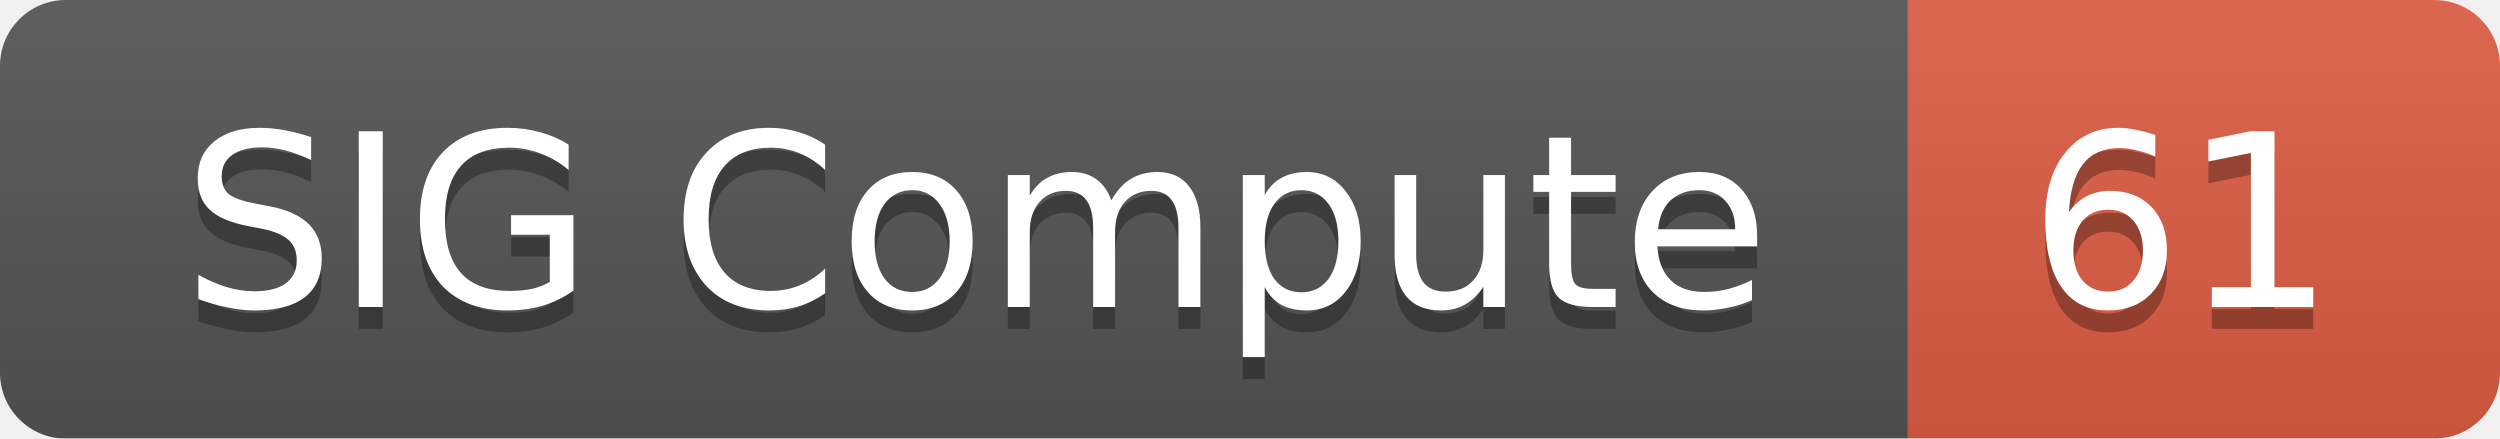
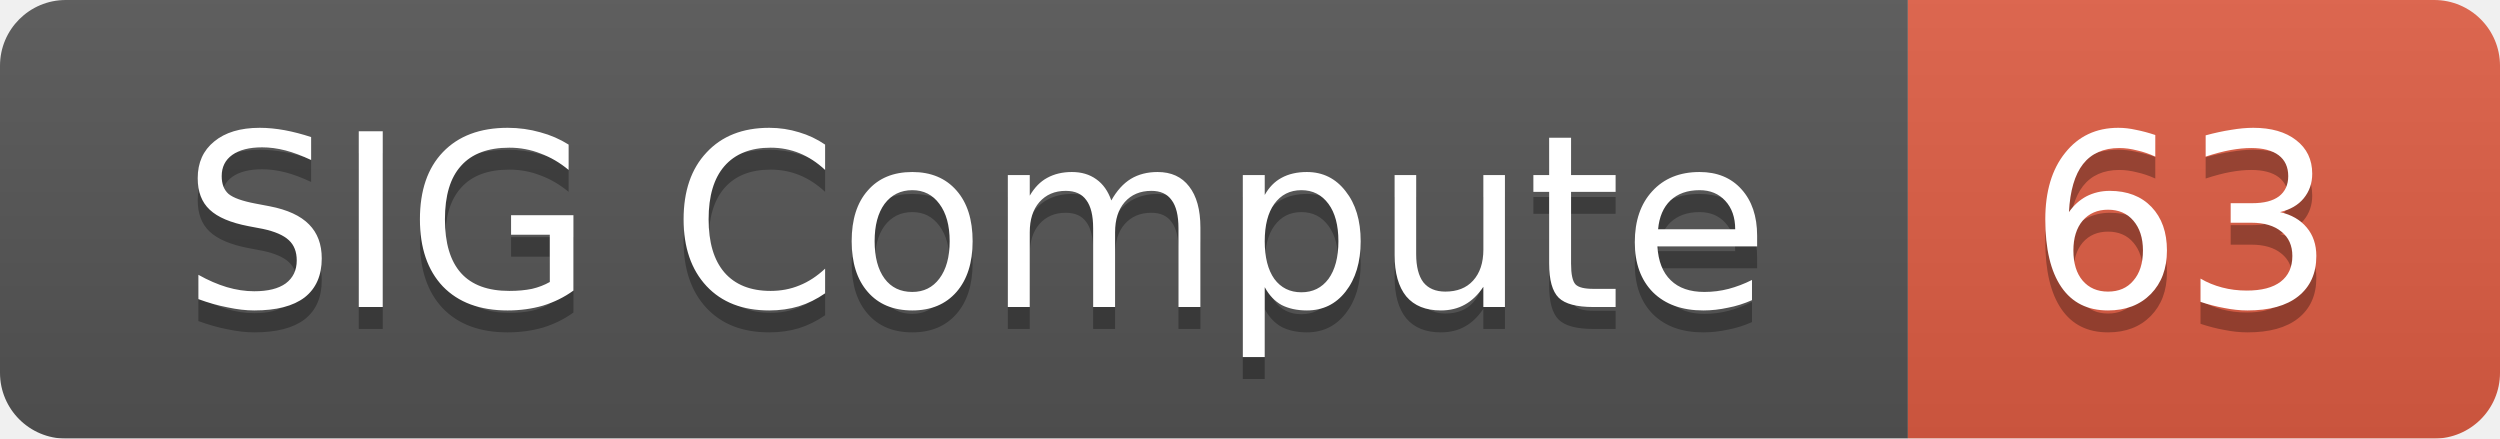
<svg xmlns="http://www.w3.org/2000/svg" width="114" height="20">
  <linearGradient id="smooth" x2="0" y2="100%">
    <stop offset="0" stop-color="#bbb" stop-opacity=".1" />
    <stop offset="1" stop-opacity=".1" />
  </linearGradient>
  <mask id="round">
    <rect width="114" height="20" rx="3" fill="#fff" />
  </mask>
  <g mask="url(#round)">
    <rect width="87" height="20" fill="#555" />
    <rect x="87" width="27" height="20" fill="#e05d44" />
    <rect width="114" height="20" fill="url(#smooth)" />
  </g>
  <g fill="#fff" text-anchor="middle" font-family="DejaVu Sans,Verdana,Geneva,sans-serif" font-size="11">
    <text x="44.5" y="15" fill="#010101" fill-opacity=".3">SIG Compute</text>
    <text x="44.5" y="14">SIG Compute</text>
-     <text x="99.5" y="15" fill="#010101" fill-opacity=".3">61</text>
-     <text x="99.5" y="14">61</text>
+     <text x="99.5" y="15" fill="#010101" fill-opacity=".3">63</text>
+     <text x="99.5" y="14">63</text>
  </g>
</svg>
